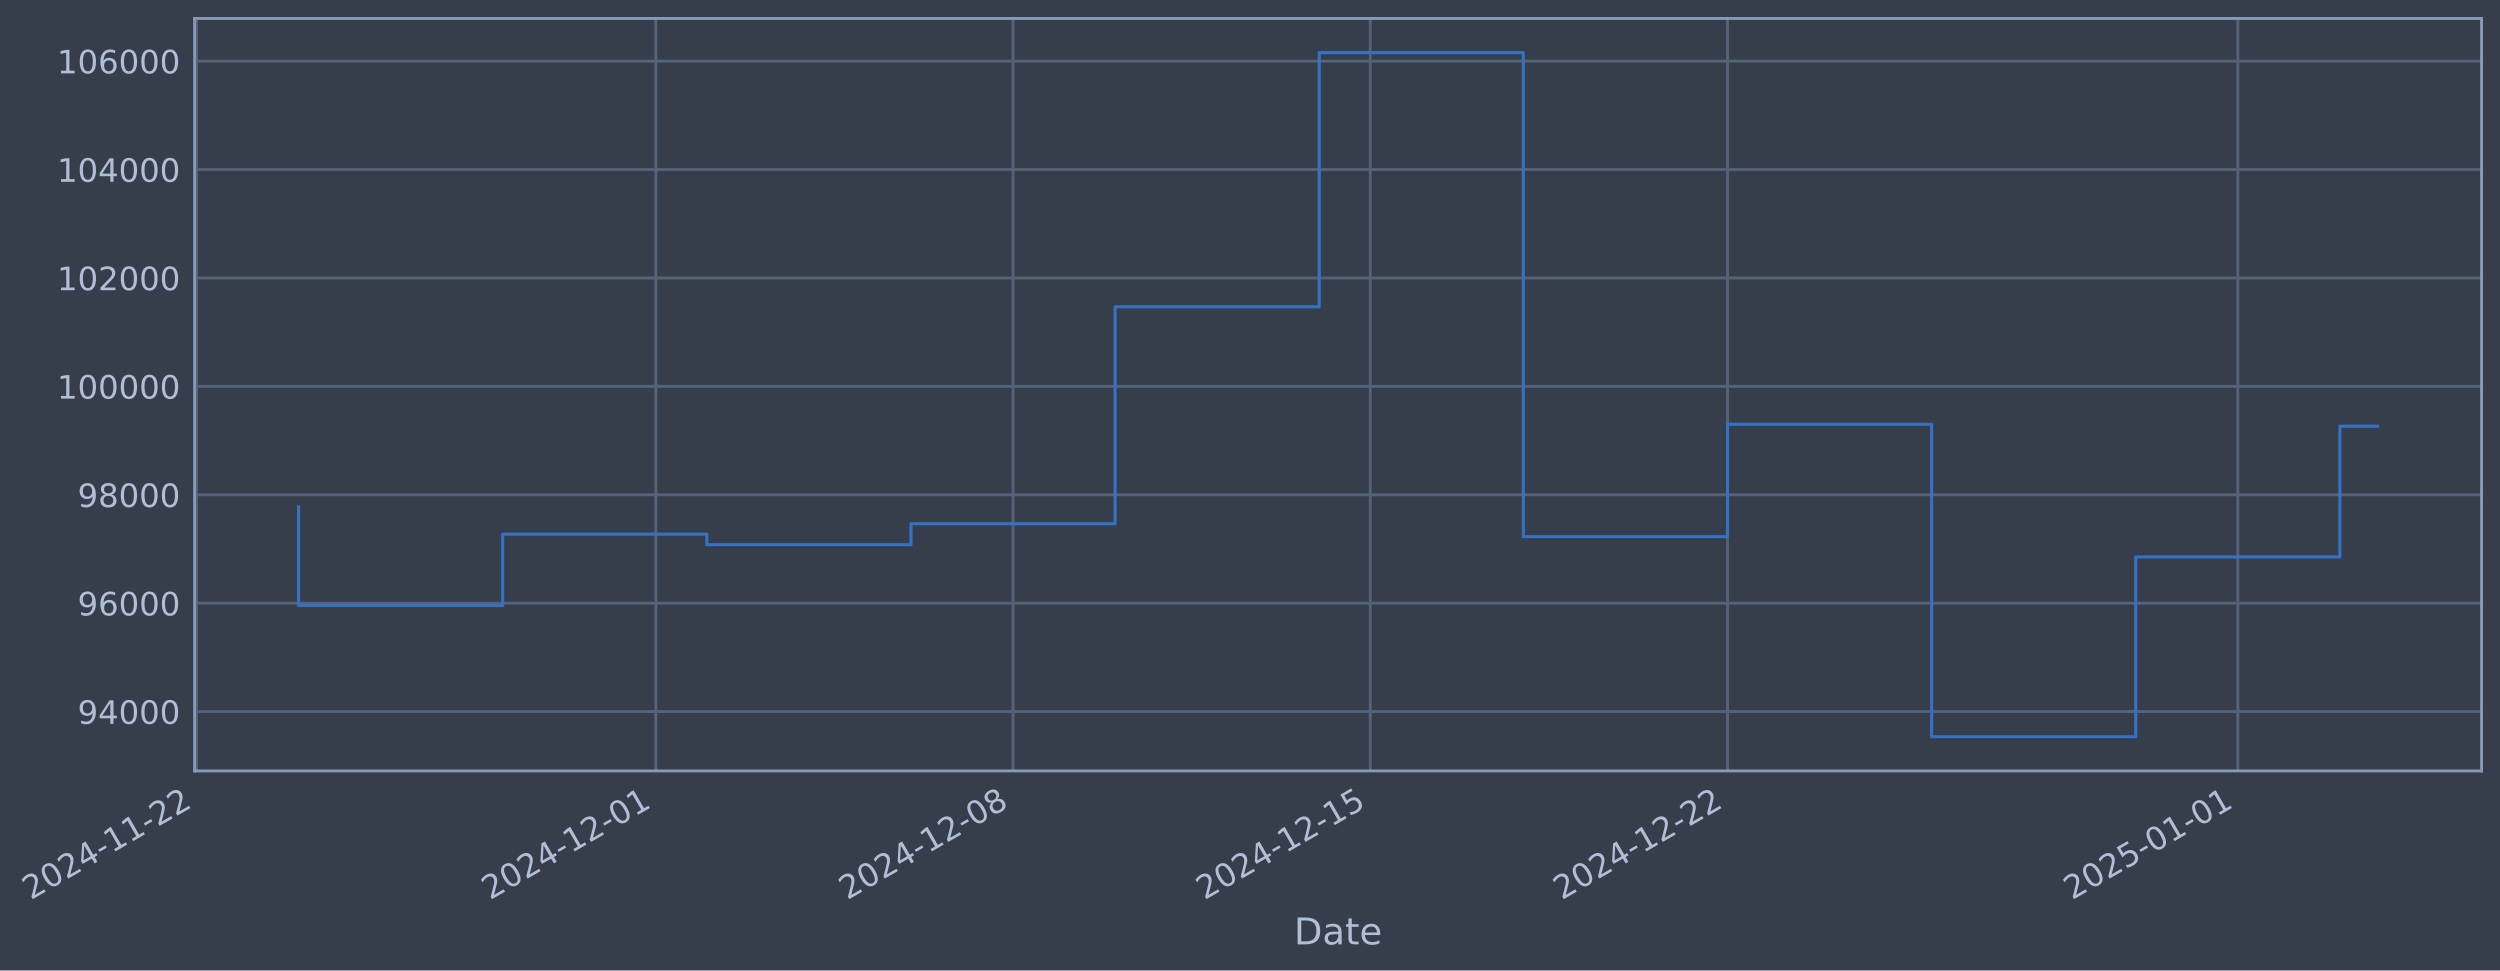
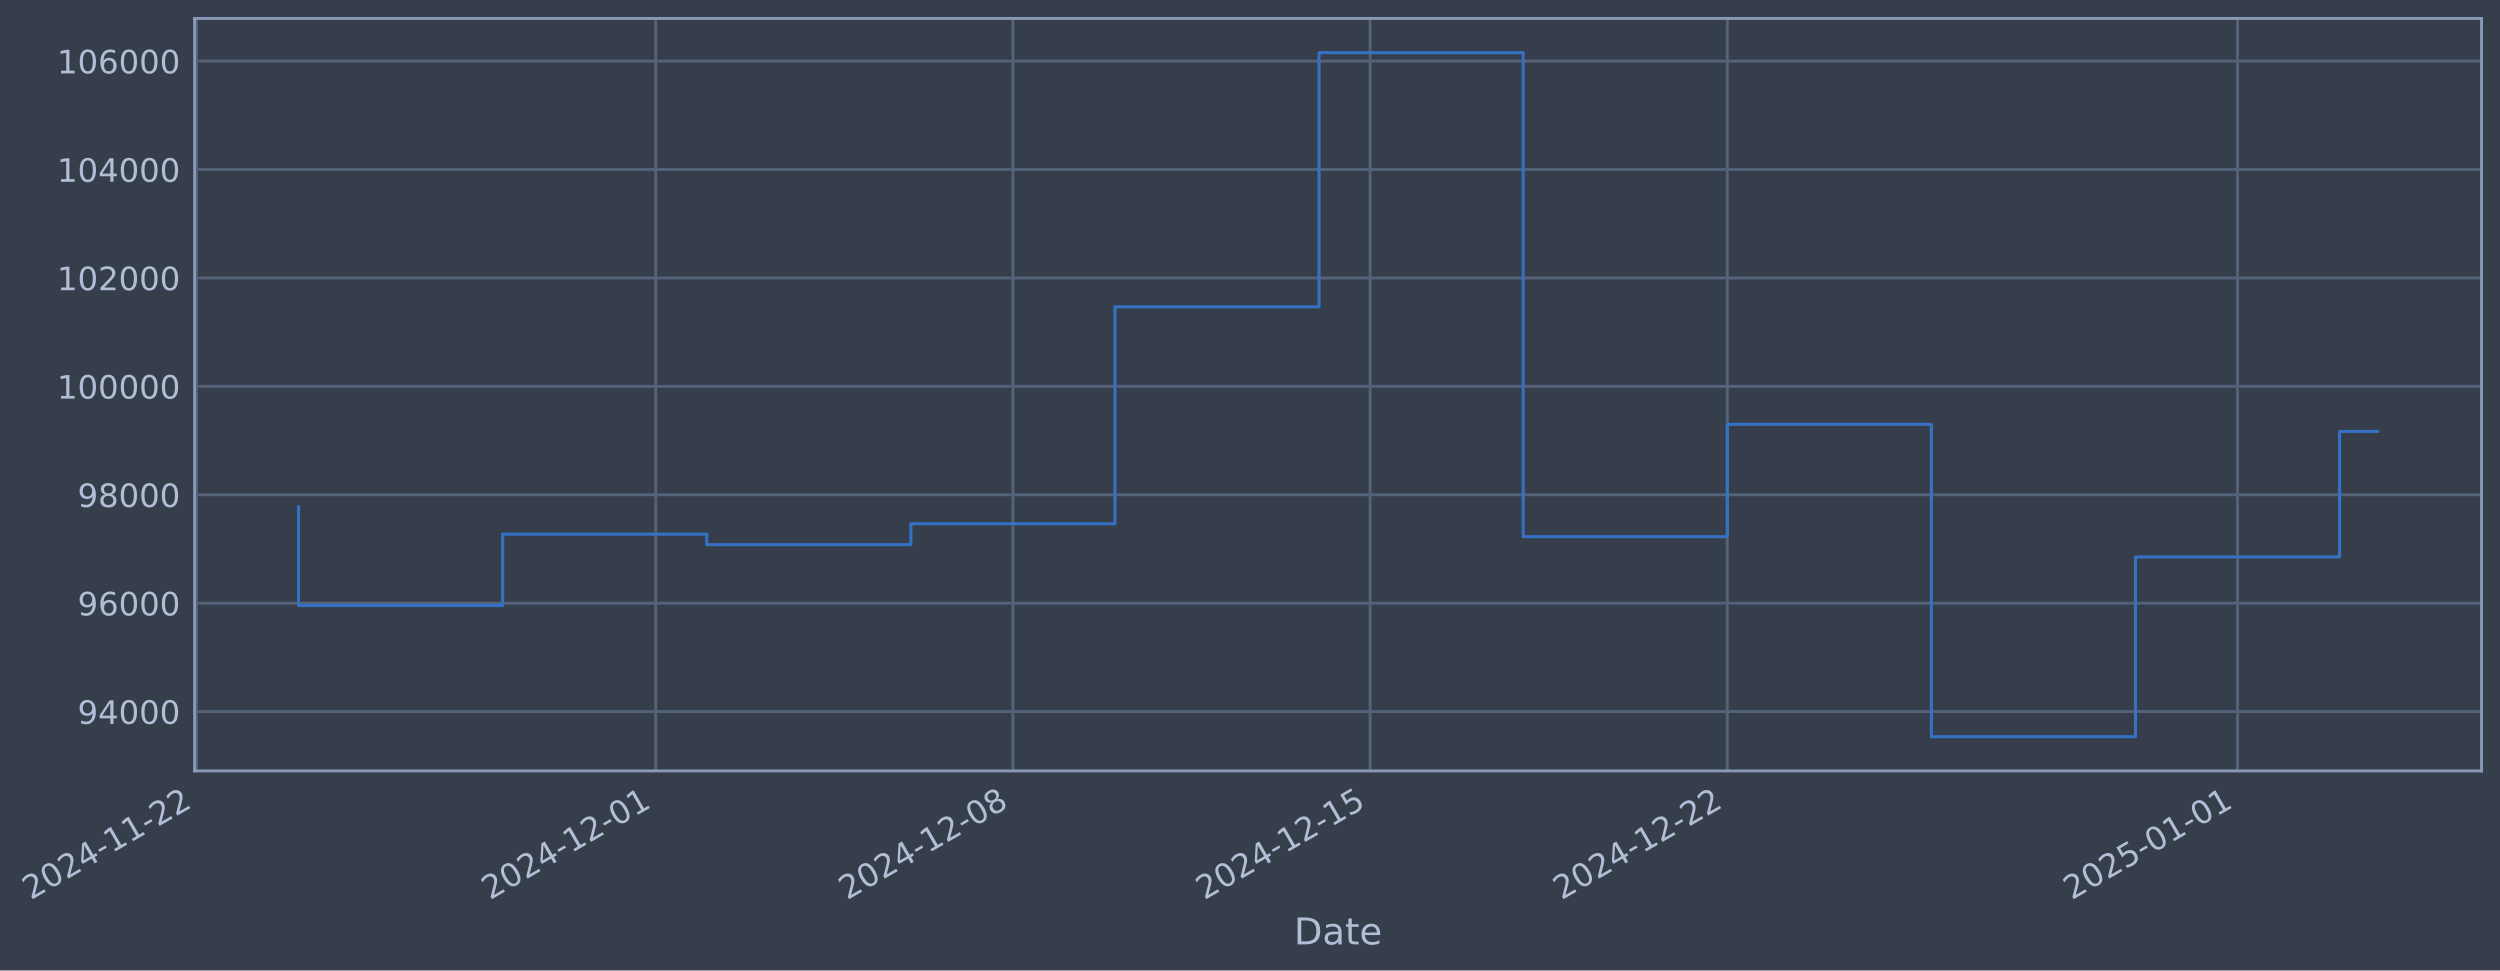
- <svg xmlns="http://www.w3.org/2000/svg" xmlns:xlink="http://www.w3.org/1999/xlink" width="975.976pt" height="378.87pt" viewBox="0 0 975.976 378.87" version="1.1">
+ <svg xmlns="http://www.w3.org/2000/svg" xmlns:xlink="http://www.w3.org/1999/xlink" width="975.97pt" height="378.87pt" viewBox="0 0 975.97 378.87" version="1.1">
  <defs>
    <style type="text/css">*{stroke-linejoin: round; stroke-linecap: butt}</style>
  </defs>
  <g id="figure_1">
    <g id="patch_1">
-       <path d="M 0 378.87  L 975.976 378.87  L 975.976 0  L 0 0  z " style="fill: #373e4b" />
+       <path d="M 0 378.87  L 975.97 378.87  L 975.97 0  L 0 0  z " style="fill: #373e4b" />
    </g>
    <g id="axes_1">
      <g id="patch_2">
-         <path d="M 75.976 300.96  L 968.776 300.96  L 968.776 7.2  L 75.976 7.2  z " style="fill: #373e4b" />
+         <path d="M 75.97 300.96  L 968.77 300.96  L 968.77 7.2  L 75.97 7.2  z " style="fill: #373e4b" />
      </g>
      <g id="matplotlib.axis_1">
        <g id="xtick_1">
          <g id="line2d_1">
-             <path d="M 76.713 300.96  L 76.713 7.2  " clip-path="url(#p7697881d1d)" style="fill: none; stroke: #546379; stroke-width: 1.12; stroke-linecap: square" />
+             <path d="M 76.713 300.96  L 76.713 7.2  " clip-path="url(#p58d9de2785)" style="fill: none; stroke: #546379; stroke-width: 1.12; stroke-linecap: square" />
          </g>
          <g id="line2d_2" />
          <g id="text_1">
            <g style="fill: #b1bed6" transform="translate(11.98702 351.4642) rotate(-30) scale(0.126 -0.126)">
              <defs>
                <path id="DejaVuSans-32" d="M 1228 531  L 3431 531  L 3431 0  L 469 0  L 469 531  Q 828 903 1448 1529  Q 2069 2156 2228 2338  Q 2531 2678 2651 2914  Q 2772 3150 2772 3378  Q 2772 3750 2511 3984  Q 2250 4219 1831 4219  Q 1534 4219 1204 4116  Q 875 4013 500 3803  L 500 4441  Q 881 4594 1212 4672  Q 1544 4750 1819 4750  Q 2544 4750 2975 4387  Q 3406 4025 3406 3419  Q 3406 3131 3298 2873  Q 3191 2616 2906 2266  Q 2828 2175 2409 1742  Q 1991 1309 1228 531  z " transform="scale(0.015625)" />
                <path id="DejaVuSans-30" d="M 2034 4250  Q 1547 4250 1301 3770  Q 1056 3291 1056 2328  Q 1056 1369 1301 889  Q 1547 409 2034 409  Q 2525 409 2770 889  Q 3016 1369 3016 2328  Q 3016 3291 2770 3770  Q 2525 4250 2034 4250  z M 2034 4750  Q 2819 4750 3233 4129  Q 3647 3509 3647 2328  Q 3647 1150 3233 529  Q 2819 -91 2034 -91  Q 1250 -91 836 529  Q 422 1150 422 2328  Q 422 3509 836 4129  Q 1250 4750 2034 4750  z " transform="scale(0.015625)" />
                <path id="DejaVuSans-34" d="M 2419 4116  L 825 1625  L 2419 1625  L 2419 4116  z M 2253 4666  L 3047 4666  L 3047 1625  L 3713 1625  L 3713 1100  L 3047 1100  L 3047 0  L 2419 0  L 2419 1100  L 313 1100  L 313 1709  L 2253 4666  z " transform="scale(0.015625)" />
                <path id="DejaVuSans-2d" d="M 313 2009  L 1997 2009  L 1997 1497  L 313 1497  L 313 2009  z " transform="scale(0.015625)" />
                <path id="DejaVuSans-31" d="M 794 531  L 1825 531  L 1825 4091  L 703 3866  L 703 4441  L 1819 4666  L 2450 4666  L 2450 531  L 3481 531  L 3481 0  L 794 0  L 794 531  z " transform="scale(0.015625)" />
              </defs>
              <use xlink:href="#DejaVuSans-32" />
              <use xlink:href="#DejaVuSans-30" transform="translate(63.62305 0)" />
              <use xlink:href="#DejaVuSans-32" transform="translate(127.2461 0)" />
              <use xlink:href="#DejaVuSans-34" transform="translate(190.8691 0)" />
              <use xlink:href="#DejaVuSans-2d" transform="translate(254.4922 0)" />
              <use xlink:href="#DejaVuSans-31" transform="translate(290.5762 0)" />
              <use xlink:href="#DejaVuSans-31" transform="translate(354.1992 0)" />
              <use xlink:href="#DejaVuSans-2d" transform="translate(417.8223 0)" />
              <use xlink:href="#DejaVuSans-32" transform="translate(453.9062 0)" />
              <use xlink:href="#DejaVuSans-32" transform="translate(517.5293 0)" />
            </g>
          </g>
        </g>
        <g id="xtick_2">
          <g id="line2d_3">
-             <path d="M 256.017 300.96  L 256.017 7.2  " clip-path="url(#p7697881d1d)" style="fill: none; stroke: #546379; stroke-width: 1.12; stroke-linecap: square" />
+             <path d="M 255.992 300.96  L 255.992 7.2  " clip-path="url(#p58d9de2785)" style="fill: none; stroke: #546379; stroke-width: 1.12; stroke-linecap: square" />
          </g>
          <g id="line2d_4" />
          <g id="text_2">
-             <g style="fill: #b1bed6" transform="translate(191.2913 351.4642) rotate(-30) scale(0.126 -0.126)">
+             <g style="fill: #b1bed6" transform="translate(191.266 351.4642) rotate(-30) scale(0.126 -0.126)">
              <use xlink:href="#DejaVuSans-32" />
              <use xlink:href="#DejaVuSans-30" transform="translate(63.62305 0)" />
              <use xlink:href="#DejaVuSans-32" transform="translate(127.2461 0)" />
              <use xlink:href="#DejaVuSans-34" transform="translate(190.8691 0)" />
              <use xlink:href="#DejaVuSans-2d" transform="translate(254.4922 0)" />
              <use xlink:href="#DejaVuSans-31" transform="translate(290.5762 0)" />
              <use xlink:href="#DejaVuSans-32" transform="translate(354.1992 0)" />
              <use xlink:href="#DejaVuSans-2d" transform="translate(417.8223 0)" />
              <use xlink:href="#DejaVuSans-30" transform="translate(453.9062 0)" />
              <use xlink:href="#DejaVuSans-31" transform="translate(517.5293 0)" />
            </g>
          </g>
        </g>
        <g id="xtick_3">
          <g id="line2d_5">
-             <path d="M 395.476 300.96  L 395.476 7.2  " clip-path="url(#p7697881d1d)" style="fill: none; stroke: #546379; stroke-width: 1.12; stroke-linecap: square" />
+             <path d="M 395.431 300.96  L 395.431 7.2  " clip-path="url(#p58d9de2785)" style="fill: none; stroke: #546379; stroke-width: 1.12; stroke-linecap: square" />
          </g>
          <g id="line2d_6" />
          <g id="text_3">
-             <g style="fill: #b1bed6" transform="translate(330.7503 351.4642) rotate(-30) scale(0.126 -0.126)">
+             <g style="fill: #b1bed6" transform="translate(330.7052 351.4642) rotate(-30) scale(0.126 -0.126)">
              <defs>
                <path id="DejaVuSans-38" d="M 2034 2216  Q 1584 2216 1326 1975  Q 1069 1734 1069 1313  Q 1069 891 1326 650  Q 1584 409 2034 409  Q 2484 409 2743 651  Q 3003 894 3003 1313  Q 3003 1734 2745 1975  Q 2488 2216 2034 2216  z M 1403 2484  Q 997 2584 770 2862  Q 544 3141 544 3541  Q 544 4100 942 4425  Q 1341 4750 2034 4750  Q 2731 4750 3128 4425  Q 3525 4100 3525 3541  Q 3525 3141 3298 2862  Q 3072 2584 2669 2484  Q 3125 2378 3379 2068  Q 3634 1759 3634 1313  Q 3634 634 3220 271  Q 2806 -91 2034 -91  Q 1263 -91 848 271  Q 434 634 434 1313  Q 434 1759 690 2068  Q 947 2378 1403 2484  z M 1172 3481  Q 1172 3119 1398 2916  Q 1625 2713 2034 2713  Q 2441 2713 2670 2916  Q 2900 3119 2900 3481  Q 2900 3844 2670 4047  Q 2441 4250 2034 4250  Q 1625 4250 1398 4047  Q 1172 3844 1172 3481  z " transform="scale(0.015625)" />
              </defs>
              <use xlink:href="#DejaVuSans-32" />
              <use xlink:href="#DejaVuSans-30" transform="translate(63.62305 0)" />
              <use xlink:href="#DejaVuSans-32" transform="translate(127.2461 0)" />
              <use xlink:href="#DejaVuSans-34" transform="translate(190.8691 0)" />
              <use xlink:href="#DejaVuSans-2d" transform="translate(254.4922 0)" />
              <use xlink:href="#DejaVuSans-31" transform="translate(290.5762 0)" />
              <use xlink:href="#DejaVuSans-32" transform="translate(354.1992 0)" />
              <use xlink:href="#DejaVuSans-2d" transform="translate(417.8223 0)" />
              <use xlink:href="#DejaVuSans-30" transform="translate(453.9062 0)" />
              <use xlink:href="#DejaVuSans-38" transform="translate(517.5293 0)" />
            </g>
          </g>
        </g>
        <g id="xtick_4">
          <g id="line2d_7">
-             <path d="M 534.935 300.96  L 534.935 7.2  " clip-path="url(#p7697881d1d)" style="fill: none; stroke: #546379; stroke-width: 1.12; stroke-linecap: square" />
+             <path d="M 534.87 300.96  L 534.87 7.2  " clip-path="url(#p58d9de2785)" style="fill: none; stroke: #546379; stroke-width: 1.12; stroke-linecap: square" />
          </g>
          <g id="line2d_8" />
          <g id="text_4">
-             <g style="fill: #b1bed6" transform="translate(470.2092 351.4642) rotate(-30) scale(0.126 -0.126)">
+             <g style="fill: #b1bed6" transform="translate(470.1445 351.4642) rotate(-30) scale(0.126 -0.126)">
              <defs>
                <path id="DejaVuSans-35" d="M 691 4666  L 3169 4666  L 3169 4134  L 1269 4134  L 1269 2991  Q 1406 3038 1543 3061  Q 1681 3084 1819 3084  Q 2600 3084 3056 2656  Q 3513 2228 3513 1497  Q 3513 744 3044 326  Q 2575 -91 1722 -91  Q 1428 -91 1123 -41  Q 819 9 494 109  L 494 744  Q 775 591 1075 516  Q 1375 441 1709 441  Q 2250 441 2565 725  Q 2881 1009 2881 1497  Q 2881 1984 2565 2268  Q 2250 2553 1709 2553  Q 1456 2553 1204 2497  Q 953 2441 691 2322  L 691 4666  z " transform="scale(0.015625)" />
              </defs>
              <use xlink:href="#DejaVuSans-32" />
              <use xlink:href="#DejaVuSans-30" transform="translate(63.62305 0)" />
              <use xlink:href="#DejaVuSans-32" transform="translate(127.2461 0)" />
              <use xlink:href="#DejaVuSans-34" transform="translate(190.8691 0)" />
              <use xlink:href="#DejaVuSans-2d" transform="translate(254.4922 0)" />
              <use xlink:href="#DejaVuSans-31" transform="translate(290.5762 0)" />
              <use xlink:href="#DejaVuSans-32" transform="translate(354.1992 0)" />
              <use xlink:href="#DejaVuSans-2d" transform="translate(417.8223 0)" />
              <use xlink:href="#DejaVuSans-31" transform="translate(453.9062 0)" />
              <use xlink:href="#DejaVuSans-35" transform="translate(517.5293 0)" />
            </g>
          </g>
        </g>
        <g id="xtick_5">
          <g id="line2d_9">
-             <path d="M 674.394 300.96  L 674.394 7.2  " clip-path="url(#p7697881d1d)" style="fill: none; stroke: #546379; stroke-width: 1.12; stroke-linecap: square" />
+             <path d="M 674.309 300.96  L 674.309 7.2  " clip-path="url(#p58d9de2785)" style="fill: none; stroke: #546379; stroke-width: 1.12; stroke-linecap: square" />
          </g>
          <g id="line2d_10" />
          <g id="text_5">
-             <g style="fill: #b1bed6" transform="translate(609.6681 351.4642) rotate(-30) scale(0.126 -0.126)">
+             <g style="fill: #b1bed6" transform="translate(609.5837 351.4642) rotate(-30) scale(0.126 -0.126)">
              <use xlink:href="#DejaVuSans-32" />
              <use xlink:href="#DejaVuSans-30" transform="translate(63.62305 0)" />
              <use xlink:href="#DejaVuSans-32" transform="translate(127.2461 0)" />
              <use xlink:href="#DejaVuSans-34" transform="translate(190.8691 0)" />
              <use xlink:href="#DejaVuSans-2d" transform="translate(254.4922 0)" />
              <use xlink:href="#DejaVuSans-31" transform="translate(290.5762 0)" />
              <use xlink:href="#DejaVuSans-32" transform="translate(354.1992 0)" />
              <use xlink:href="#DejaVuSans-2d" transform="translate(417.8223 0)" />
              <use xlink:href="#DejaVuSans-32" transform="translate(453.9062 0)" />
              <use xlink:href="#DejaVuSans-32" transform="translate(517.5293 0)" />
            </g>
          </g>
        </g>
        <g id="xtick_6">
          <g id="line2d_11">
-             <path d="M 873.621 300.96  L 873.621 7.2  " clip-path="url(#p7697881d1d)" style="fill: none; stroke: #546379; stroke-width: 1.12; stroke-linecap: square" />
+             <path d="M 873.508 300.96  L 873.508 7.2  " clip-path="url(#p58d9de2785)" style="fill: none; stroke: #546379; stroke-width: 1.12; stroke-linecap: square" />
          </g>
          <g id="line2d_12" />
          <g id="text_6">
-             <g style="fill: #b1bed6" transform="translate(808.8951 351.4642) rotate(-30) scale(0.126 -0.126)">
+             <g style="fill: #b1bed6" transform="translate(808.7826 351.4642) rotate(-30) scale(0.126 -0.126)">
              <use xlink:href="#DejaVuSans-32" />
              <use xlink:href="#DejaVuSans-30" transform="translate(63.62305 0)" />
              <use xlink:href="#DejaVuSans-32" transform="translate(127.2461 0)" />
              <use xlink:href="#DejaVuSans-35" transform="translate(190.8691 0)" />
              <use xlink:href="#DejaVuSans-2d" transform="translate(254.4922 0)" />
              <use xlink:href="#DejaVuSans-30" transform="translate(290.5762 0)" />
              <use xlink:href="#DejaVuSans-31" transform="translate(354.1992 0)" />
              <use xlink:href="#DejaVuSans-2d" transform="translate(417.8223 0)" />
              <use xlink:href="#DejaVuSans-30" transform="translate(453.9062 0)" />
              <use xlink:href="#DejaVuSans-31" transform="translate(517.5293 0)" />
            </g>
          </g>
        </g>
        <g id="text_7">
-           <g style="fill: #b1bed6" transform="translate(505.167 368.6753) scale(0.144 -0.144)">
+           <g style="fill: #b1bed6" transform="translate(505.1614 368.6753) scale(0.144 -0.144)">
            <defs>
              <path id="DejaVuSans-44" d="M 1259 4147  L 1259 519  L 2022 519  Q 2988 519 3436 956  Q 3884 1394 3884 2338  Q 3884 3275 3436 3711  Q 2988 4147 2022 4147  L 1259 4147  z M 628 4666  L 1925 4666  Q 3281 4666 3915 4102  Q 4550 3538 4550 2338  Q 4550 1131 3912 565  Q 3275 0 1925 0  L 628 0  L 628 4666  z " transform="scale(0.015625)" />
              <path id="DejaVuSans-61" d="M 2194 1759  Q 1497 1759 1228 1600  Q 959 1441 959 1056  Q 959 750 1161 570  Q 1363 391 1709 391  Q 2188 391 2477 730  Q 2766 1069 2766 1631  L 2766 1759  L 2194 1759  z M 3341 1997  L 3341 0  L 2766 0  L 2766 531  Q 2569 213 2275 61  Q 1981 -91 1556 -91  Q 1019 -91 701 211  Q 384 513 384 1019  Q 384 1609 779 1909  Q 1175 2209 1959 2209  L 2766 2209  L 2766 2266  Q 2766 2663 2505 2880  Q 2244 3097 1772 3097  Q 1472 3097 1187 3025  Q 903 2953 641 2809  L 641 3341  Q 956 3463 1253 3523  Q 1550 3584 1831 3584  Q 2591 3584 2966 3190  Q 3341 2797 3341 1997  z " transform="scale(0.015625)" />
              <path id="DejaVuSans-74" d="M 1172 4494  L 1172 3500  L 2356 3500  L 2356 3053  L 1172 3053  L 1172 1153  Q 1172 725 1289 603  Q 1406 481 1766 481  L 2356 481  L 2356 0  L 1766 0  Q 1100 0 847 248  Q 594 497 594 1153  L 594 3053  L 172 3053  L 172 3500  L 594 3500  L 594 4494  L 1172 4494  z " transform="scale(0.015625)" />
              <path id="DejaVuSans-65" d="M 3597 1894  L 3597 1613  L 953 1613  Q 991 1019 1311 708  Q 1631 397 2203 397  Q 2534 397 2845 478  Q 3156 559 3463 722  L 3463 178  Q 3153 47 2828 -22  Q 2503 -91 2169 -91  Q 1331 -91 842 396  Q 353 884 353 1716  Q 353 2575 817 3079  Q 1281 3584 2069 3584  Q 2775 3584 3186 3129  Q 3597 2675 3597 1894  z M 3022 2063  Q 3016 2534 2758 2815  Q 2500 3097 2075 3097  Q 1594 3097 1305 2825  Q 1016 2553 972 2059  L 3022 2063  z " transform="scale(0.015625)" />
            </defs>
            <use xlink:href="#DejaVuSans-44" />
            <use xlink:href="#DejaVuSans-61" transform="translate(77.00195 0)" />
            <use xlink:href="#DejaVuSans-74" transform="translate(138.2812 0)" />
            <use xlink:href="#DejaVuSans-65" transform="translate(177.4902 0)" />
          </g>
        </g>
      </g>
      <g id="matplotlib.axis_2">
        <g id="ytick_1">
          <g id="line2d_13">
-             <path d="M 75.976 277.797  L 968.776 277.797  " clip-path="url(#p7697881d1d)" style="fill: none; stroke: #546379; stroke-width: 1.12; stroke-linecap: square" />
+             <path d="M 75.97 277.797  L 968.77 277.797  " clip-path="url(#p58d9de2785)" style="fill: none; stroke: #546379; stroke-width: 1.12; stroke-linecap: square" />
          </g>
          <g id="line2d_14" />
          <g id="text_8">
-             <g style="fill: #b1bed6" transform="translate(30.29236 282.5841) scale(0.126 -0.126)">
+             <g style="fill: #b1bed6" transform="translate(30.28674 282.5841) scale(0.126 -0.126)">
              <defs>
                <path id="DejaVuSans-39" d="M 703 97  L 703 672  Q 941 559 1184 500  Q 1428 441 1663 441  Q 2288 441 2617 861  Q 2947 1281 2994 2138  Q 2813 1869 2534 1725  Q 2256 1581 1919 1581  Q 1219 1581 811 2004  Q 403 2428 403 3163  Q 403 3881 828 4315  Q 1253 4750 1959 4750  Q 2769 4750 3195 4129  Q 3622 3509 3622 2328  Q 3622 1225 3098 567  Q 2575 -91 1691 -91  Q 1453 -91 1209 -44  Q 966 3 703 97  z M 1959 2075  Q 2384 2075 2632 2365  Q 2881 2656 2881 3163  Q 2881 3666 2632 3958  Q 2384 4250 1959 4250  Q 1534 4250 1286 3958  Q 1038 3666 1038 3163  Q 1038 2656 1286 2365  Q 1534 2075 1959 2075  z " transform="scale(0.015625)" />
              </defs>
              <use xlink:href="#DejaVuSans-39" />
              <use xlink:href="#DejaVuSans-34" transform="translate(63.62305 0)" />
              <use xlink:href="#DejaVuSans-30" transform="translate(127.2461 0)" />
              <use xlink:href="#DejaVuSans-30" transform="translate(190.8691 0)" />
              <use xlink:href="#DejaVuSans-30" transform="translate(254.4922 0)" />
            </g>
          </g>
        </g>
        <g id="ytick_2">
          <g id="line2d_15">
-             <path d="M 75.976 235.473  L 968.776 235.473  " clip-path="url(#p7697881d1d)" style="fill: none; stroke: #546379; stroke-width: 1.12; stroke-linecap: square" />
+             <path d="M 75.97 235.473  L 968.77 235.473  " clip-path="url(#p58d9de2785)" style="fill: none; stroke: #546379; stroke-width: 1.12; stroke-linecap: square" />
          </g>
          <g id="line2d_16" />
          <g id="text_9">
-             <g style="fill: #b1bed6" transform="translate(30.29236 240.2602) scale(0.126 -0.126)">
+             <g style="fill: #b1bed6" transform="translate(30.28674 240.2602) scale(0.126 -0.126)">
              <defs>
                <path id="DejaVuSans-36" d="M 2113 2584  Q 1688 2584 1439 2293  Q 1191 2003 1191 1497  Q 1191 994 1439 701  Q 1688 409 2113 409  Q 2538 409 2786 701  Q 3034 994 3034 1497  Q 3034 2003 2786 2293  Q 2538 2584 2113 2584  z M 3366 4563  L 3366 3988  Q 3128 4100 2886 4159  Q 2644 4219 2406 4219  Q 1781 4219 1451 3797  Q 1122 3375 1075 2522  Q 1259 2794 1537 2939  Q 1816 3084 2150 3084  Q 2853 3084 3261 2657  Q 3669 2231 3669 1497  Q 3669 778 3244 343  Q 2819 -91 2113 -91  Q 1303 -91 875 529  Q 447 1150 447 2328  Q 447 3434 972 4092  Q 1497 4750 2381 4750  Q 2619 4750 2861 4703  Q 3103 4656 3366 4563  z " transform="scale(0.015625)" />
              </defs>
              <use xlink:href="#DejaVuSans-39" />
              <use xlink:href="#DejaVuSans-36" transform="translate(63.62305 0)" />
              <use xlink:href="#DejaVuSans-30" transform="translate(127.2461 0)" />
              <use xlink:href="#DejaVuSans-30" transform="translate(190.8691 0)" />
              <use xlink:href="#DejaVuSans-30" transform="translate(254.4922 0)" />
            </g>
          </g>
        </g>
        <g id="ytick_3">
          <g id="line2d_17">
-             <path d="M 75.976 193.149  L 968.776 193.149  " clip-path="url(#p7697881d1d)" style="fill: none; stroke: #546379; stroke-width: 1.12; stroke-linecap: square" />
+             <path d="M 75.97 193.149  L 968.77 193.149  " clip-path="url(#p58d9de2785)" style="fill: none; stroke: #546379; stroke-width: 1.12; stroke-linecap: square" />
          </g>
          <g id="line2d_18" />
          <g id="text_10">
-             <g style="fill: #b1bed6" transform="translate(30.29236 197.9364) scale(0.126 -0.126)">
+             <g style="fill: #b1bed6" transform="translate(30.28674 197.9364) scale(0.126 -0.126)">
              <use xlink:href="#DejaVuSans-39" />
              <use xlink:href="#DejaVuSans-38" transform="translate(63.62305 0)" />
              <use xlink:href="#DejaVuSans-30" transform="translate(127.2461 0)" />
              <use xlink:href="#DejaVuSans-30" transform="translate(190.8691 0)" />
              <use xlink:href="#DejaVuSans-30" transform="translate(254.4922 0)" />
            </g>
          </g>
        </g>
        <g id="ytick_4">
          <g id="line2d_19">
-             <path d="M 75.976 150.826  L 968.776 150.826  " clip-path="url(#p7697881d1d)" style="fill: none; stroke: #546379; stroke-width: 1.12; stroke-linecap: square" />
+             <path d="M 75.97 150.826  L 968.77 150.826  " clip-path="url(#p58d9de2785)" style="fill: none; stroke: #546379; stroke-width: 1.12; stroke-linecap: square" />
          </g>
          <g id="line2d_20" />
          <g id="text_11">
-             <g style="fill: #b1bed6" transform="translate(22.27561 155.6126) scale(0.126 -0.126)">
+             <g style="fill: #b1bed6" transform="translate(22.26998 155.6126) scale(0.126 -0.126)">
              <use xlink:href="#DejaVuSans-31" />
              <use xlink:href="#DejaVuSans-30" transform="translate(63.62305 0)" />
              <use xlink:href="#DejaVuSans-30" transform="translate(127.2461 0)" />
              <use xlink:href="#DejaVuSans-30" transform="translate(190.8691 0)" />
              <use xlink:href="#DejaVuSans-30" transform="translate(254.4922 0)" />
              <use xlink:href="#DejaVuSans-30" transform="translate(318.1152 0)" />
            </g>
          </g>
        </g>
        <g id="ytick_5">
          <g id="line2d_21">
-             <path d="M 75.976 108.502  L 968.776 108.502  " clip-path="url(#p7697881d1d)" style="fill: none; stroke: #546379; stroke-width: 1.12; stroke-linecap: square" />
+             <path d="M 75.97 108.502  L 968.77 108.502  " clip-path="url(#p58d9de2785)" style="fill: none; stroke: #546379; stroke-width: 1.12; stroke-linecap: square" />
          </g>
          <g id="line2d_22" />
          <g id="text_12">
-             <g style="fill: #b1bed6" transform="translate(22.27561 113.2888) scale(0.126 -0.126)">
+             <g style="fill: #b1bed6" transform="translate(22.26998 113.2888) scale(0.126 -0.126)">
              <use xlink:href="#DejaVuSans-31" />
              <use xlink:href="#DejaVuSans-30" transform="translate(63.62305 0)" />
              <use xlink:href="#DejaVuSans-32" transform="translate(127.2461 0)" />
              <use xlink:href="#DejaVuSans-30" transform="translate(190.8691 0)" />
              <use xlink:href="#DejaVuSans-30" transform="translate(254.4922 0)" />
              <use xlink:href="#DejaVuSans-30" transform="translate(318.1152 0)" />
            </g>
          </g>
        </g>
        <g id="ytick_6">
          <g id="line2d_23">
-             <path d="M 75.976 66.178  L 968.776 66.178  " clip-path="url(#p7697881d1d)" style="fill: none; stroke: #546379; stroke-width: 1.12; stroke-linecap: square" />
+             <path d="M 75.97 66.178  L 968.77 66.178  " clip-path="url(#p58d9de2785)" style="fill: none; stroke: #546379; stroke-width: 1.12; stroke-linecap: square" />
          </g>
          <g id="line2d_24" />
          <g id="text_13">
-             <g style="fill: #b1bed6" transform="translate(22.27561 70.96502) scale(0.126 -0.126)">
+             <g style="fill: #b1bed6" transform="translate(22.26998 70.96502) scale(0.126 -0.126)">
              <use xlink:href="#DejaVuSans-31" />
              <use xlink:href="#DejaVuSans-30" transform="translate(63.62305 0)" />
              <use xlink:href="#DejaVuSans-34" transform="translate(127.2461 0)" />
              <use xlink:href="#DejaVuSans-30" transform="translate(190.8691 0)" />
              <use xlink:href="#DejaVuSans-30" transform="translate(254.4922 0)" />
              <use xlink:href="#DejaVuSans-30" transform="translate(318.1152 0)" />
            </g>
          </g>
        </g>
        <g id="ytick_7">
          <g id="line2d_25">
-             <path d="M 75.976 23.854  L 968.776 23.854  " clip-path="url(#p7697881d1d)" style="fill: none; stroke: #546379; stroke-width: 1.12; stroke-linecap: square" />
+             <path d="M 75.97 23.854  L 968.77 23.854  " clip-path="url(#p58d9de2785)" style="fill: none; stroke: #546379; stroke-width: 1.12; stroke-linecap: square" />
          </g>
          <g id="line2d_26" />
          <g id="text_14">
-             <g style="fill: #b1bed6" transform="translate(22.27561 28.64121) scale(0.126 -0.126)">
+             <g style="fill: #b1bed6" transform="translate(22.26998 28.64121) scale(0.126 -0.126)">
              <use xlink:href="#DejaVuSans-31" />
              <use xlink:href="#DejaVuSans-30" transform="translate(63.62305 0)" />
              <use xlink:href="#DejaVuSans-36" transform="translate(127.2461 0)" />
              <use xlink:href="#DejaVuSans-30" transform="translate(190.8691 0)" />
              <use xlink:href="#DejaVuSans-30" transform="translate(254.4922 0)" />
              <use xlink:href="#DejaVuSans-30" transform="translate(318.1152 0)" />
            </g>
          </g>
        </g>
      </g>
      <g id="line2d_27">
-         <path d="M 116.558 197.87  L 116.558 236.383  L 196.249 236.383  L 196.249 208.521  L 275.94 208.521  L 275.94 212.628  L 355.63 212.628  L 355.63 204.459  L 435.321 204.459  L 435.321 119.77  L 515.012 119.77  L 515.012 20.553  L 594.703 20.553  L 594.703 209.517  L 674.394 209.517  L 674.394 165.636  L 754.084 165.636  L 754.084 287.607  L 833.775 287.607  L 833.775 217.409  L 913.466 217.409  L 913.466 166.393  L 928.194 166.393  " clip-path="url(#p7697881d1d)" style="fill: none; stroke: #3572c6; stroke-width: 1.2; stroke-linecap: square" />
+         <path d="M 116.552 197.87  L 116.552 236.383  L 196.232 236.383  L 196.232 208.521  L 275.911 208.521  L 275.911 212.628  L 355.591 212.628  L 355.591 204.459  L 435.271 204.459  L 435.271 119.77  L 514.95 119.77  L 514.95 20.553  L 594.63 20.553  L 594.63 209.517  L 674.309 209.517  L 674.309 165.636  L 753.989 165.636  L 753.989 287.607  L 833.668 287.607  L 833.668 217.409  L 913.348 217.409  L 913.348 168.409  L 928.189 168.409  " clip-path="url(#p58d9de2785)" style="fill: none; stroke: #3572c6; stroke-width: 1.2; stroke-linecap: square" />
      </g>
      <g id="patch_3">
-         <path d="M 75.976 300.96  L 75.976 7.2  " style="fill: none; stroke: #899ab8; stroke-width: 1.12; stroke-linejoin: miter; stroke-linecap: square" />
+         <path d="M 75.97 300.96  L 75.97 7.2  " style="fill: none; stroke: #899ab8; stroke-width: 1.12; stroke-linejoin: miter; stroke-linecap: square" />
      </g>
      <g id="patch_4">
-         <path d="M 968.776 300.96  L 968.776 7.2  " style="fill: none; stroke: #899ab8; stroke-width: 1.12; stroke-linejoin: miter; stroke-linecap: square" />
+         <path d="M 968.77 300.96  L 968.77 7.2  " style="fill: none; stroke: #899ab8; stroke-width: 1.12; stroke-linejoin: miter; stroke-linecap: square" />
      </g>
      <g id="patch_5">
-         <path d="M 75.976 300.96  L 968.776 300.96  " style="fill: none; stroke: #899ab8; stroke-width: 1.12; stroke-linejoin: miter; stroke-linecap: square" />
+         <path d="M 75.97 300.96  L 968.77 300.96  " style="fill: none; stroke: #899ab8; stroke-width: 1.12; stroke-linejoin: miter; stroke-linecap: square" />
      </g>
      <g id="patch_6">
-         <path d="M 75.976 7.2  L 968.776 7.2  " style="fill: none; stroke: #899ab8; stroke-width: 1.12; stroke-linejoin: miter; stroke-linecap: square" />
+         <path d="M 75.97 7.2  L 968.77 7.2  " style="fill: none; stroke: #899ab8; stroke-width: 1.12; stroke-linejoin: miter; stroke-linecap: square" />
      </g>
    </g>
  </g>
  <defs>
-     <clipPath id="p7697881d1d">
-       <rect x="75.976" y="7.2" width="892.8" height="293.76" />
+     <clipPath id="p58d9de2785">
+       <rect x="75.97" y="7.2" width="892.8" height="293.76" />
    </clipPath>
  </defs>
</svg>
